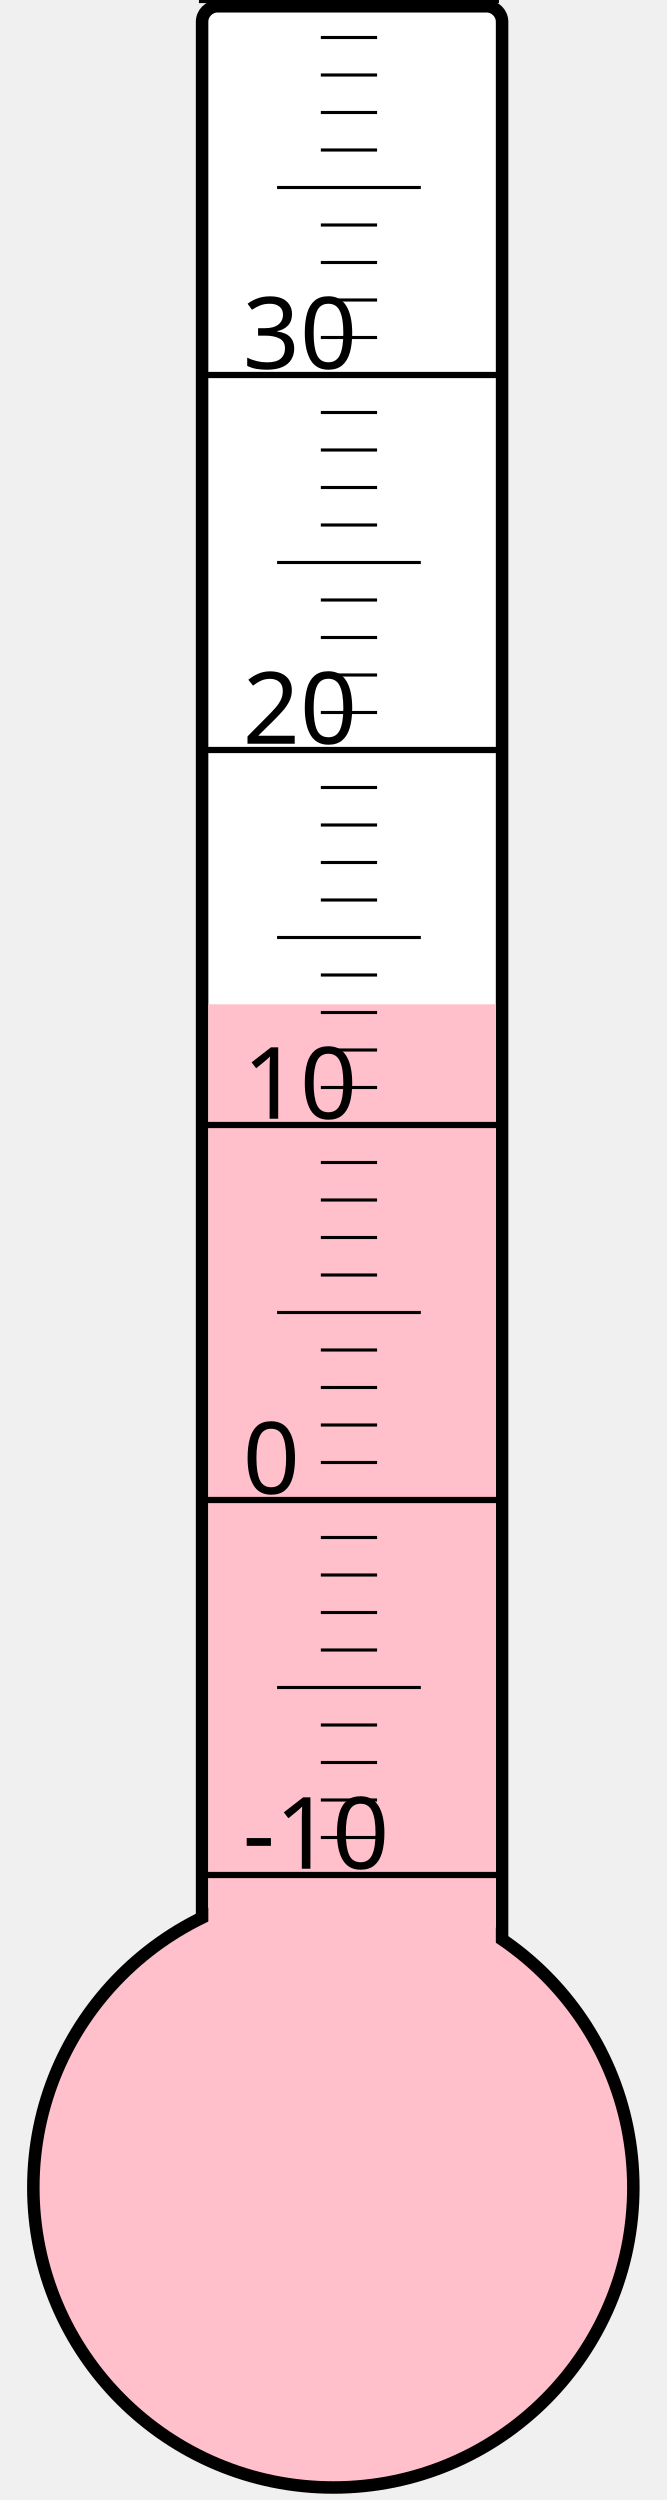
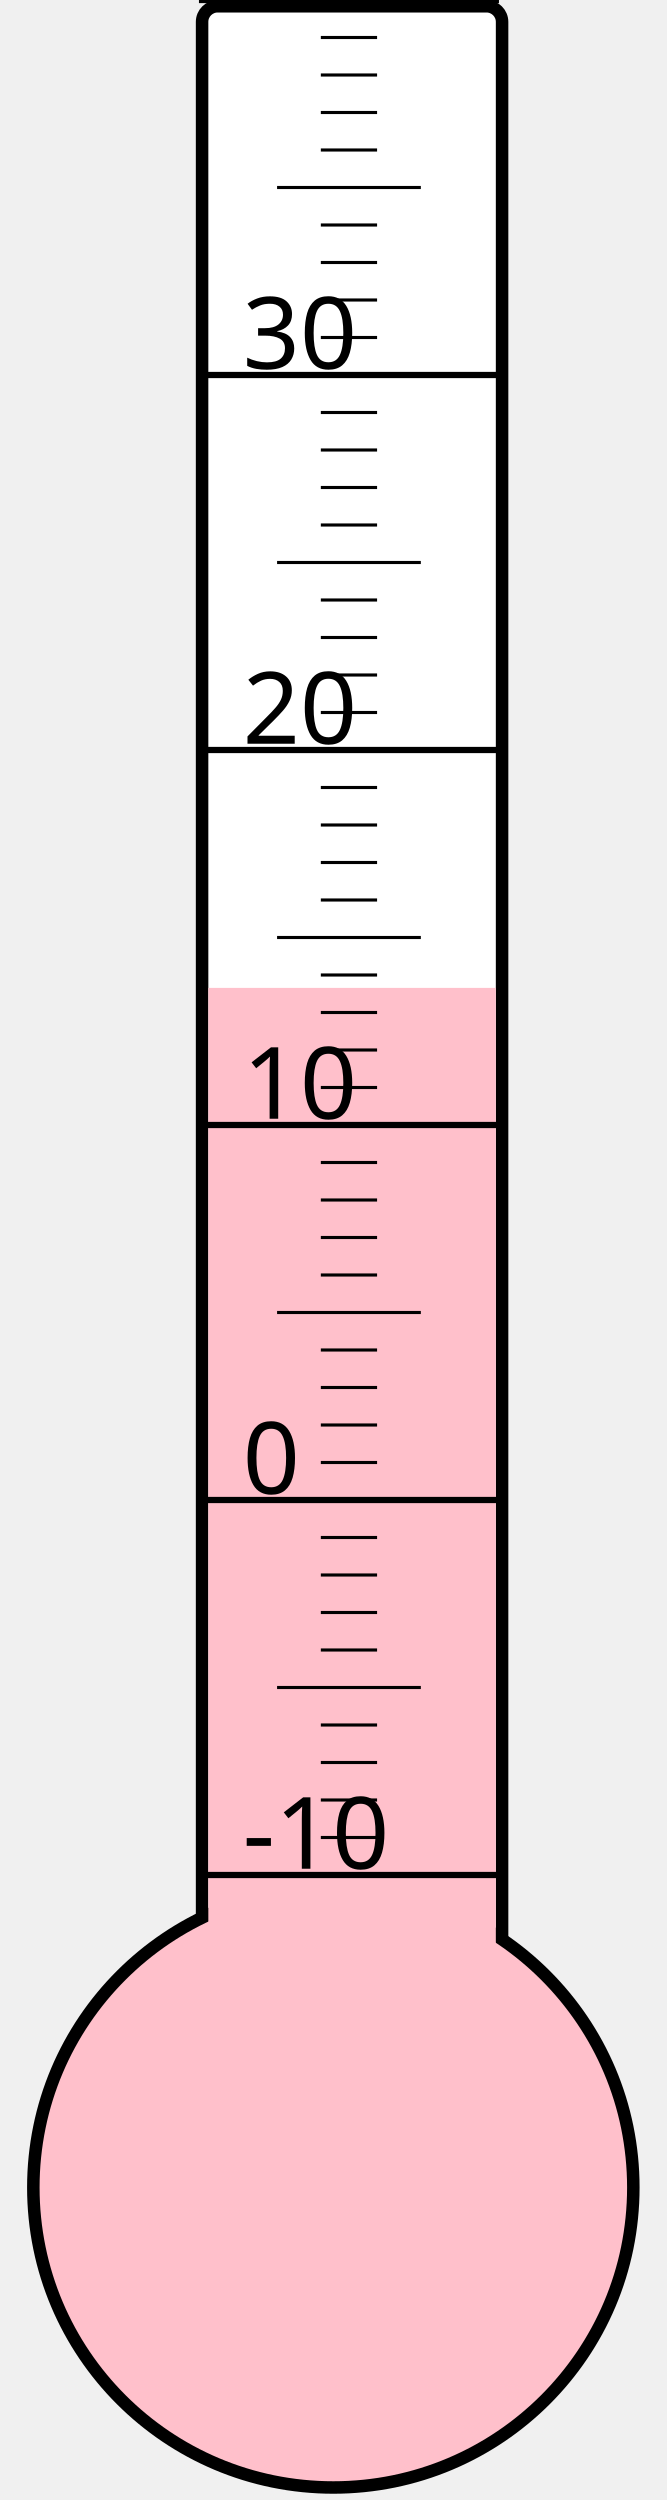
<svg xmlns="http://www.w3.org/2000/svg" width="40px" height="150px" viewBox="0 0 200 800">
  <rect width="200" height="800" x="0" y="0" style="fill: #ffffeb; fill-opacity: 0;" />
  <rect width="96" height="680" x="58" y="2" rx="5" ry="5" style="fill: white; fill-opacity: 1; stroke: black; stroke-width: 4;" />
  <circle cx="100" cy="700" r="96" style="fill: pink; stroke: black; stroke-width: 4;" />
-   <rect width="92" height="378.625" x="60" y="321.375" style="fill: pink; fill-opacity: 1; stroke-width: 0;" />
+   <rect width="92" height="383.875" x="60" y="316.125" style="fill: pink; fill-opacity: 1; stroke-width: 0;" />
  <text x="71" y="598" style="font-family: sans-serif; font-size: 24pt;">-10</text>
  <text x="71" y="478" style="font-family: sans-serif; font-size: 24pt;">0</text>
  <text x="71" y="358" style="font-family: sans-serif; font-size: 24pt;">10</text>
  <text x="71" y="238" style="font-family: sans-serif; font-size: 24pt;">20</text>
  <text x="71" y="118" style="font-family: sans-serif; font-size: 24pt;">30</text>
  <g style="stroke: black;">
    <line x1="57" y1="600" x2="153" y2="600" style="stroke-width: 2;" />
    <line x1="96" y1="588" x2="114" y2="588" style="stroke-width: 1;" />
    <line x1="96" y1="576" x2="114" y2="576" style="stroke-width: 1;" />
    <line x1="96" y1="564" x2="114" y2="564" style="stroke-width: 1;" />
    <line x1="96" y1="552" x2="114" y2="552" style="stroke-width: 1;" />
    <line x1="82" y1="540" x2="128" y2="540" style="stroke-width: 1;" />
    <line x1="96" y1="528" x2="114" y2="528" style="stroke-width: 1;" />
    <line x1="96" y1="516" x2="114" y2="516" style="stroke-width: 1;" />
    <line x1="96" y1="504" x2="114" y2="504" style="stroke-width: 1;" />
    <line x1="96" y1="492" x2="114" y2="492" style="stroke-width: 1;" />
    <line x1="57" y1="480" x2="153" y2="480" style="stroke-width: 2;" />
    <line x1="96" y1="468" x2="114" y2="468" style="stroke-width: 1;" />
    <line x1="96" y1="456" x2="114" y2="456" style="stroke-width: 1;" />
    <line x1="96" y1="444" x2="114" y2="444" style="stroke-width: 1;" />
    <line x1="96" y1="432" x2="114" y2="432" style="stroke-width: 1;" />
    <line x1="82" y1="420" x2="128" y2="420" style="stroke-width: 1;" />
    <line x1="96" y1="408" x2="114" y2="408" style="stroke-width: 1;" />
    <line x1="96" y1="396" x2="114" y2="396" style="stroke-width: 1;" />
    <line x1="96" y1="384" x2="114" y2="384" style="stroke-width: 1;" />
    <line x1="96" y1="372" x2="114" y2="372" style="stroke-width: 1;" />
    <line x1="57" y1="360" x2="153" y2="360" style="stroke-width: 2;" />
    <line x1="96" y1="348" x2="114" y2="348" style="stroke-width: 1;" />
    <line x1="96" y1="336" x2="114" y2="336" style="stroke-width: 1;" />
    <line x1="96" y1="324" x2="114" y2="324" style="stroke-width: 1;" />
    <line x1="96" y1="312" x2="114" y2="312" style="stroke-width: 1;" />
    <line x1="82" y1="300" x2="128" y2="300" style="stroke-width: 1;" />
    <line x1="96" y1="288" x2="114" y2="288" style="stroke-width: 1;" />
    <line x1="96" y1="276" x2="114" y2="276" style="stroke-width: 1;" />
    <line x1="96" y1="264" x2="114" y2="264" style="stroke-width: 1;" />
    <line x1="96" y1="252" x2="114" y2="252" style="stroke-width: 1;" />
    <line x1="57" y1="240" x2="153" y2="240" style="stroke-width: 2;" />
    <line x1="96" y1="228" x2="114" y2="228" style="stroke-width: 1;" />
    <line x1="96" y1="216" x2="114" y2="216" style="stroke-width: 1;" />
    <line x1="96" y1="204" x2="114" y2="204" style="stroke-width: 1;" />
    <line x1="96" y1="192" x2="114" y2="192" style="stroke-width: 1;" />
    <line x1="82" y1="180" x2="128" y2="180" style="stroke-width: 1;" />
    <line x1="96" y1="168" x2="114" y2="168" style="stroke-width: 1;" />
    <line x1="96" y1="156" x2="114" y2="156" style="stroke-width: 1;" />
    <line x1="96" y1="144" x2="114" y2="144" style="stroke-width: 1;" />
    <line x1="96" y1="132" x2="114" y2="132" style="stroke-width: 1;" />
    <line x1="57" y1="120" x2="153" y2="120" style="stroke-width: 2;" />
    <line x1="96" y1="108" x2="114" y2="108" style="stroke-width: 1;" />
    <line x1="96" y1="96" x2="114" y2="96" style="stroke-width: 1;" />
    <line x1="96" y1="84" x2="114" y2="84" style="stroke-width: 1;" />
    <line x1="96" y1="72" x2="114" y2="72" style="stroke-width: 1;" />
    <line x1="82" y1="60" x2="128" y2="60" style="stroke-width: 1;" />
    <line x1="96" y1="48" x2="114" y2="48" style="stroke-width: 1;" />
    <line x1="96" y1="36" x2="114" y2="36" style="stroke-width: 1;" />
    <line x1="96" y1="24" x2="114" y2="24" style="stroke-width: 1;" />
    <line x1="96" y1="12" x2="114" y2="12" style="stroke-width: 1;" />
    <line x1="57" y1="0" x2="153" y2="0" style="stroke-width: 2;" />
  </g>
</svg>
